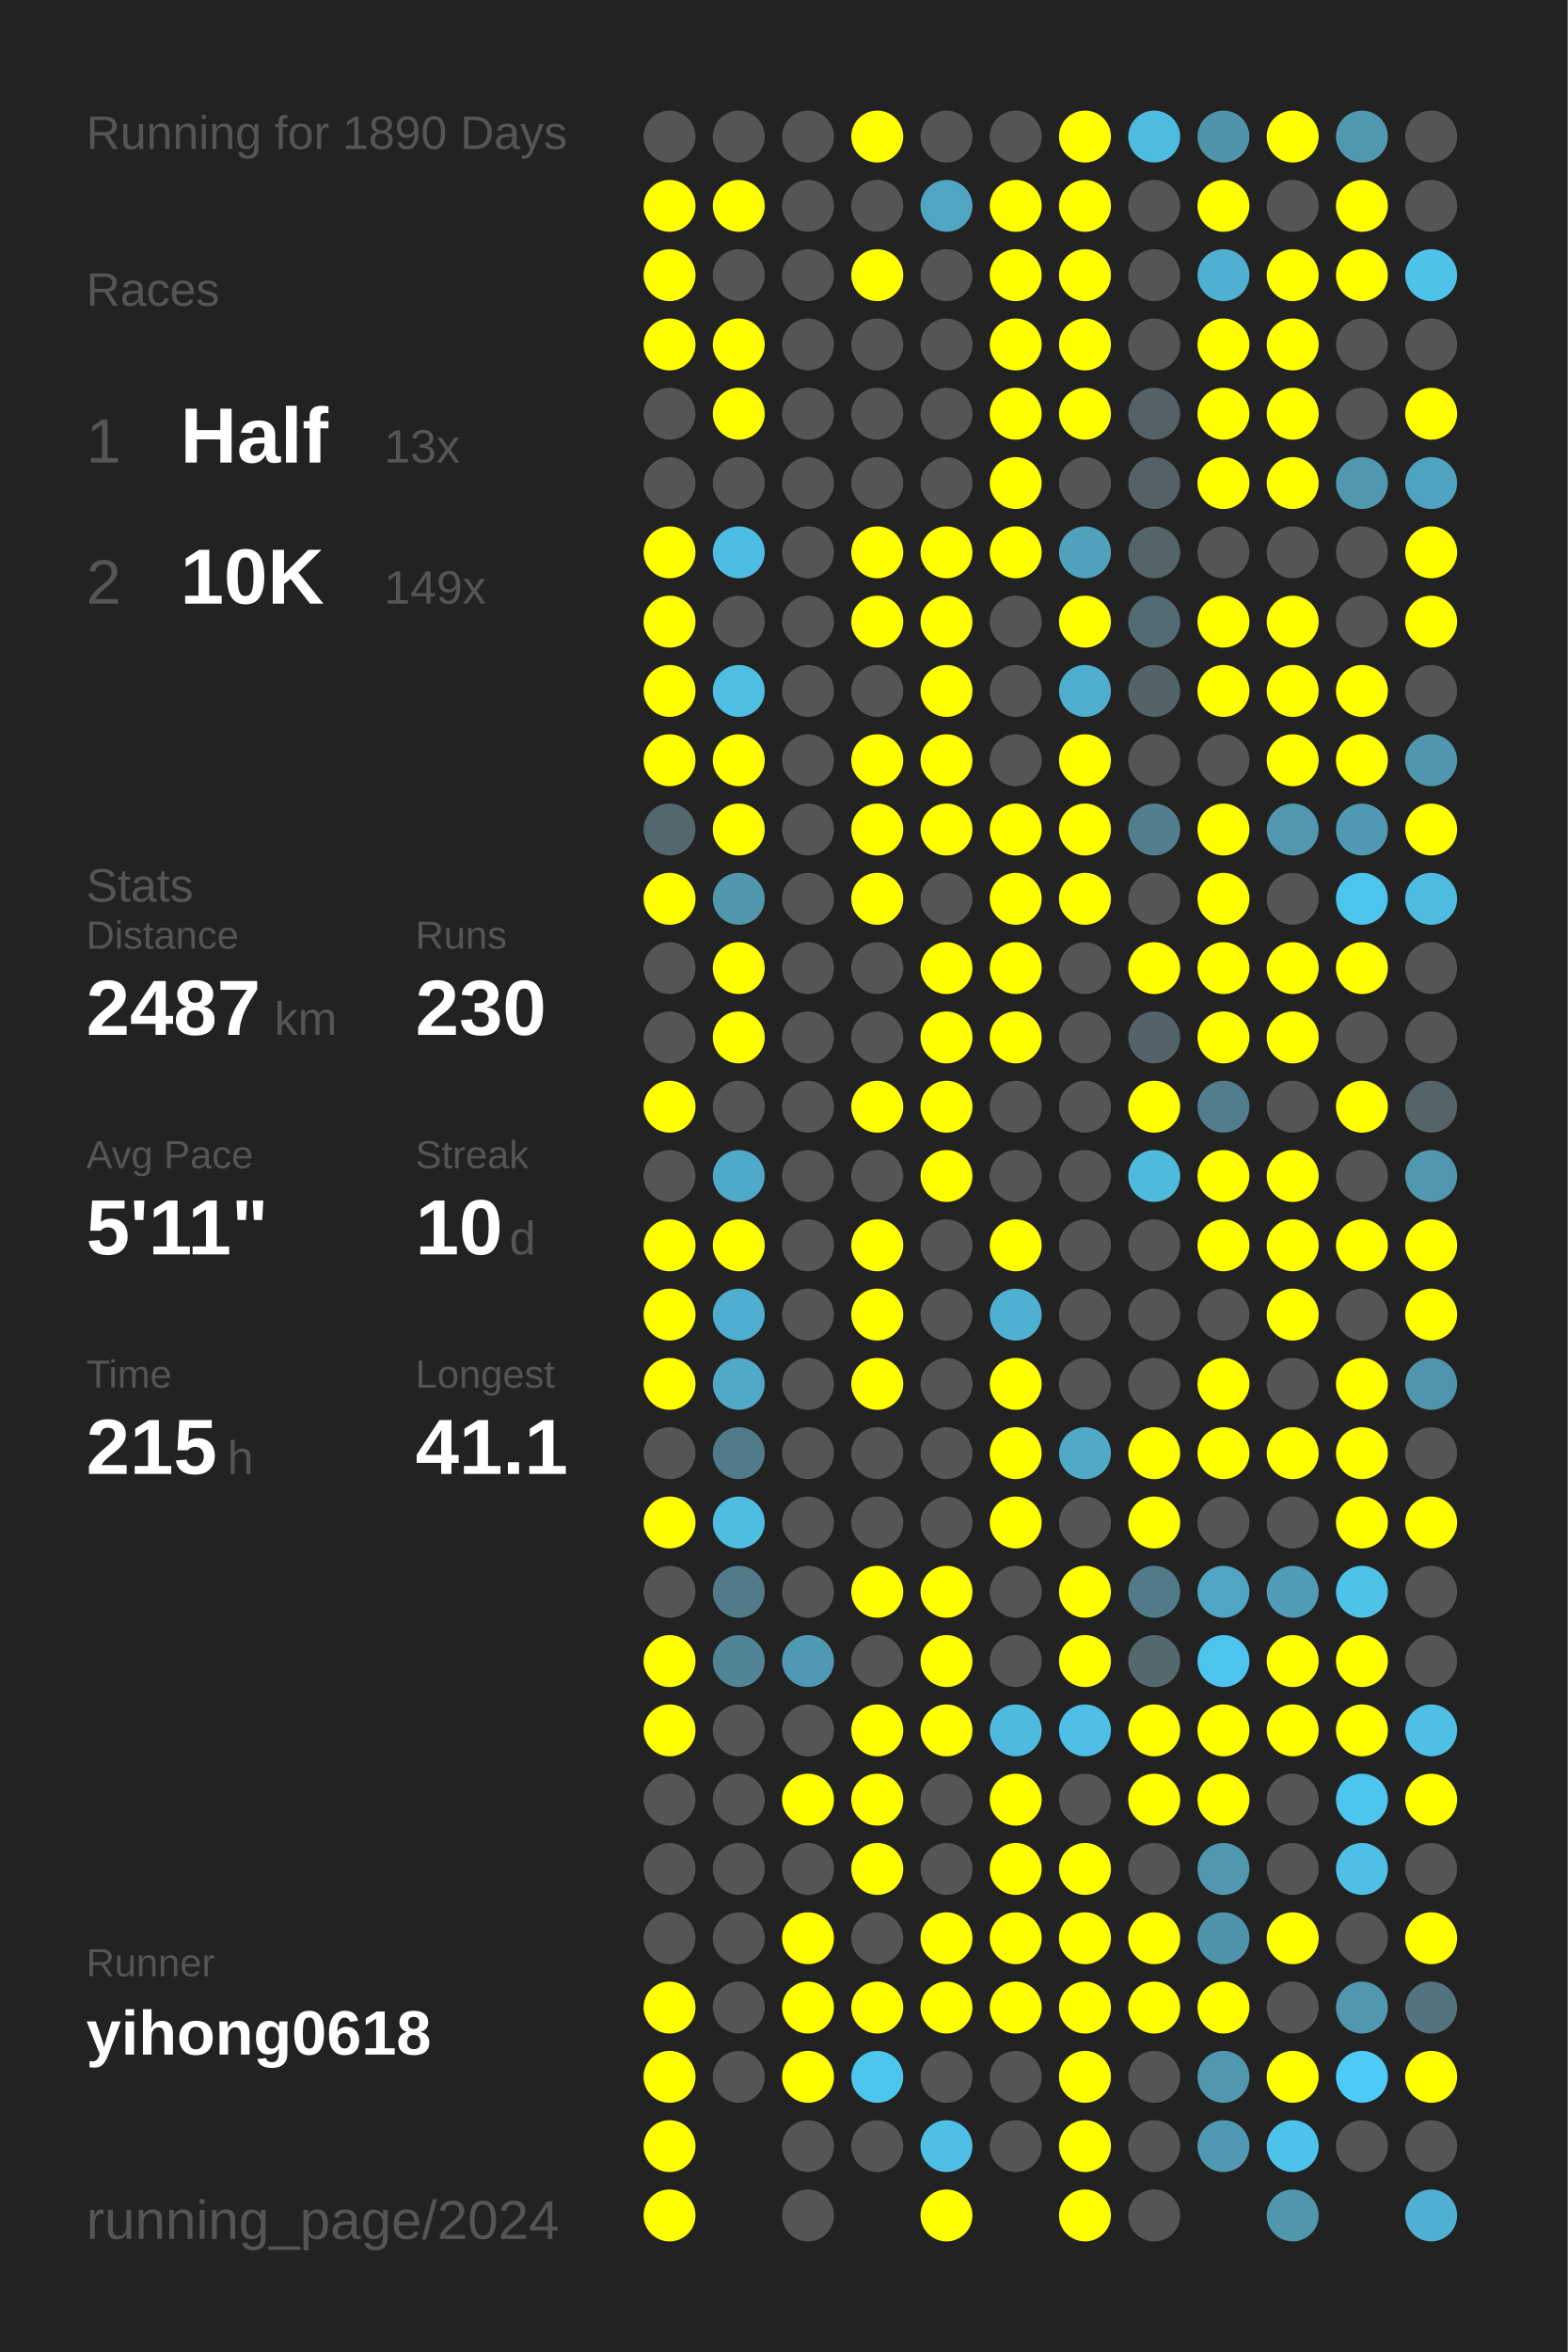
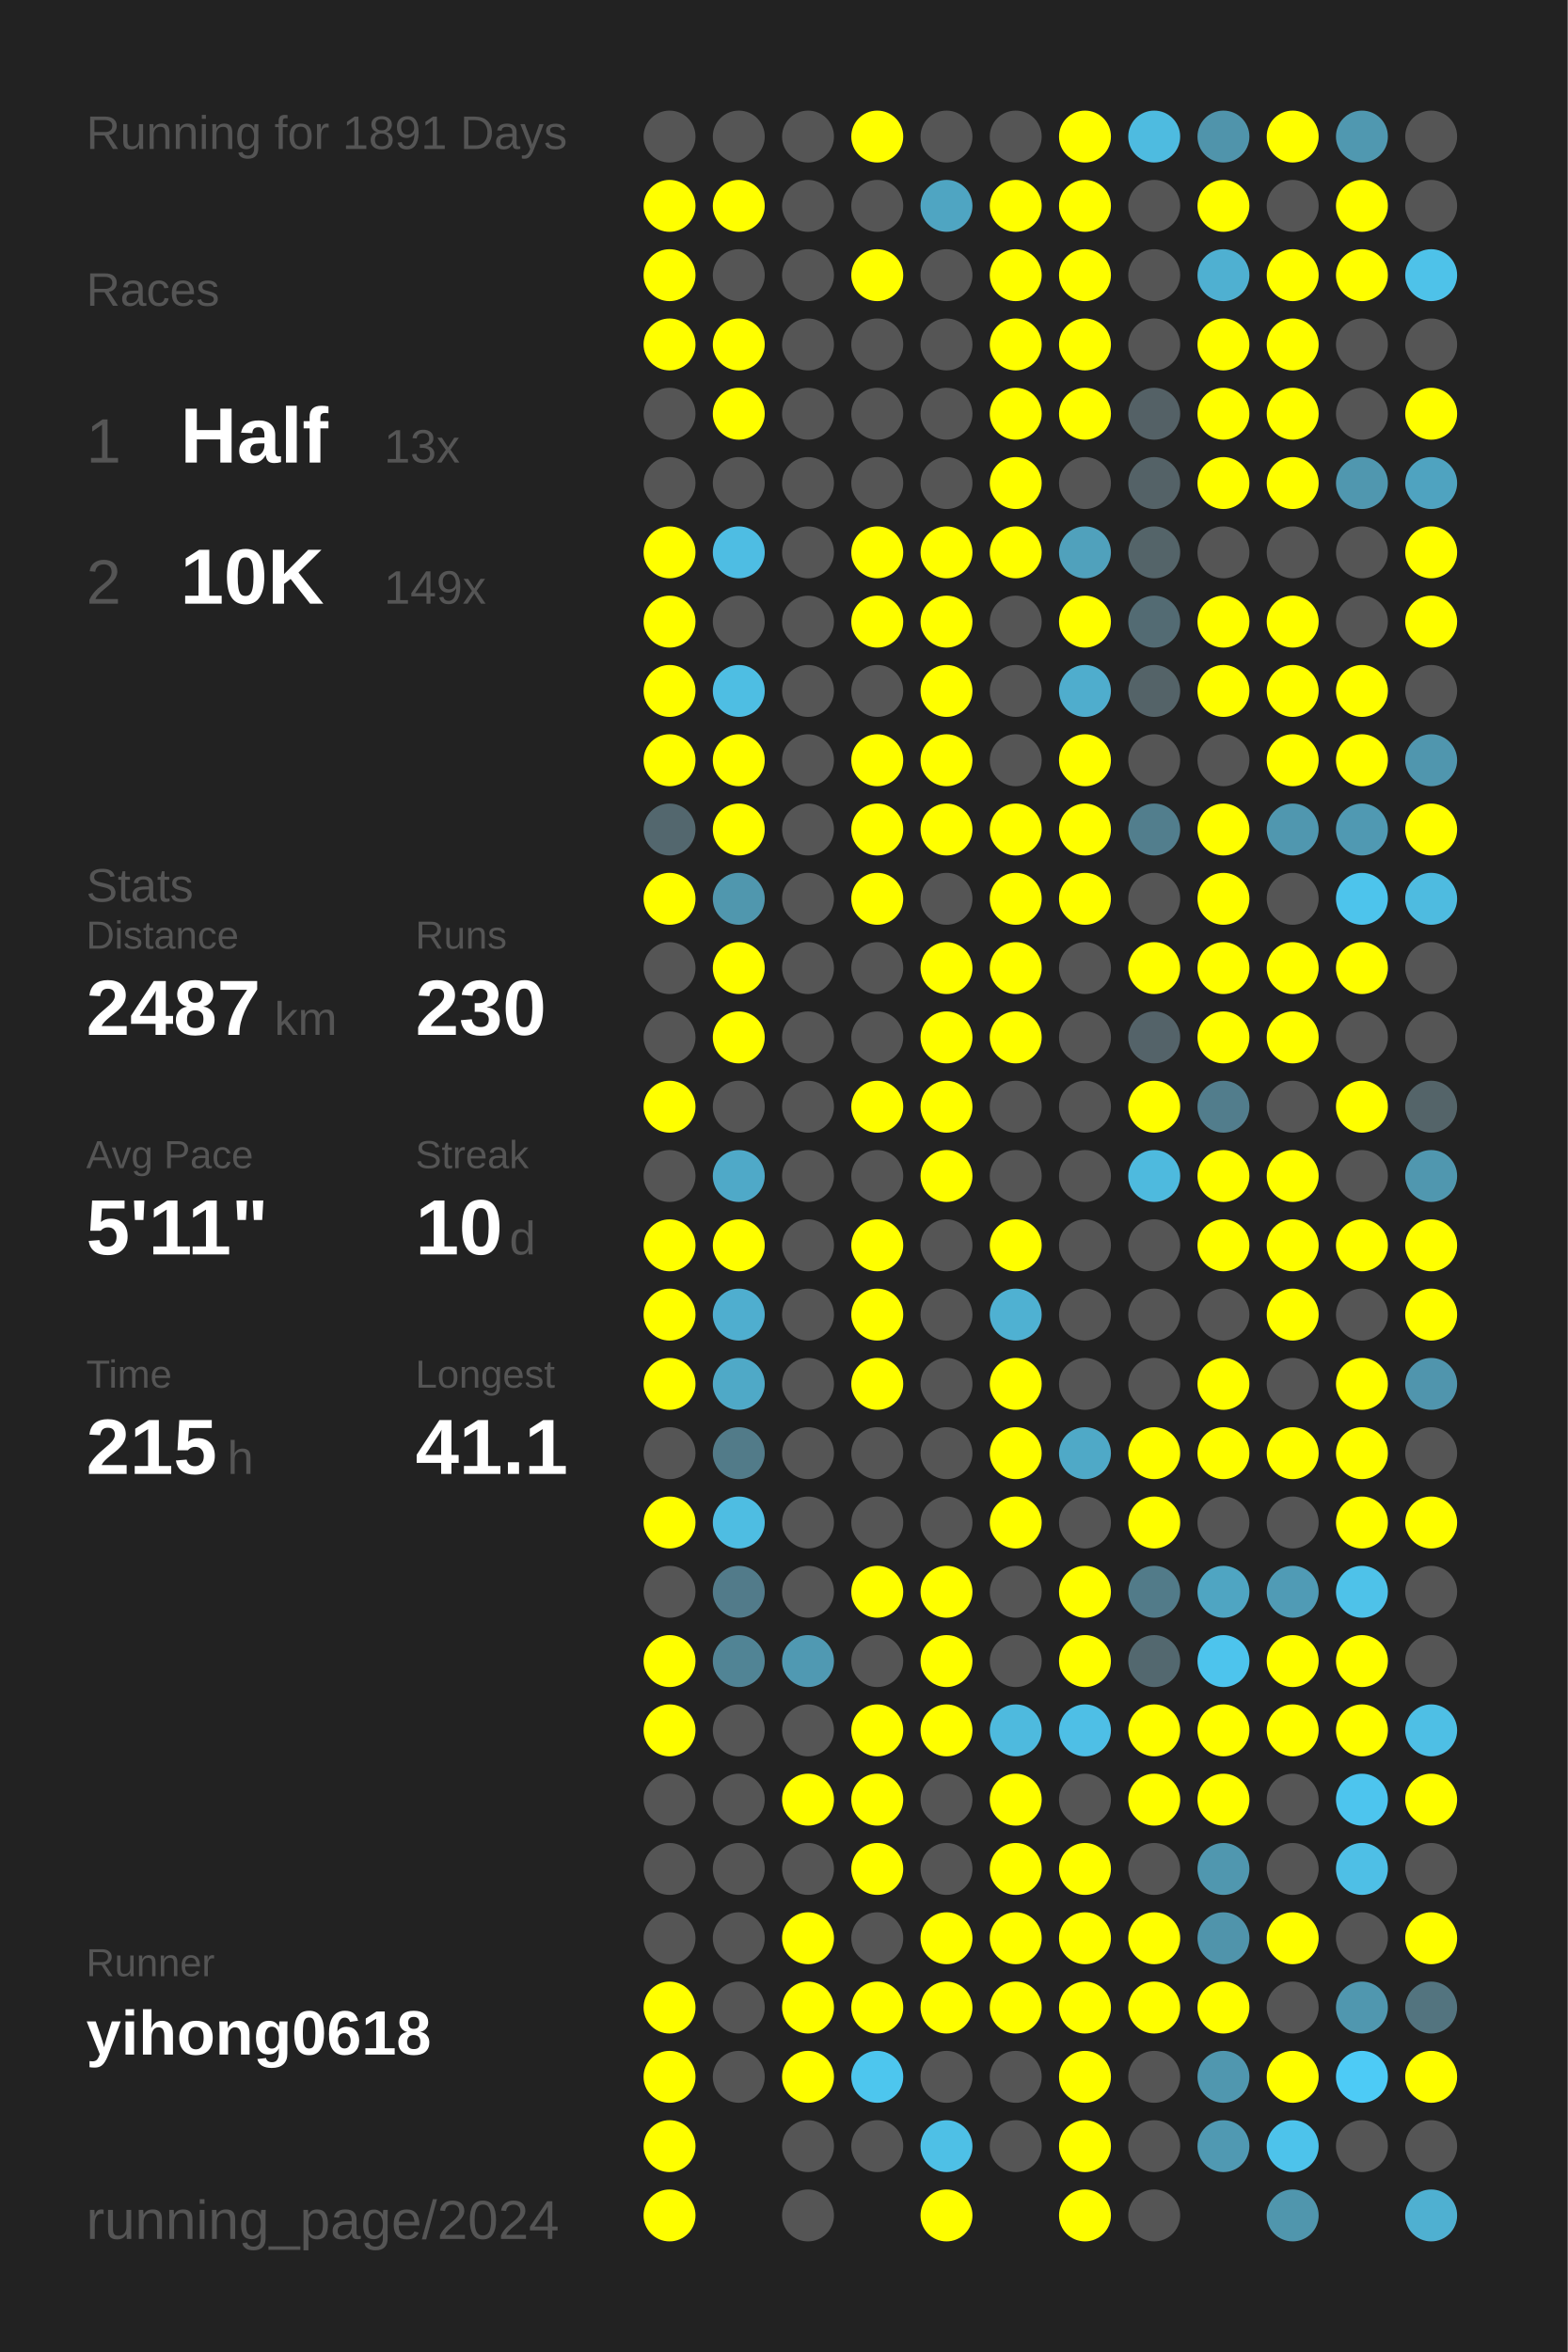
<svg xmlns="http://www.w3.org/2000/svg" baseProfile="full" height="300mm" version="1.1" viewBox="0,0,200,300" width="200mm">
  <defs />
  <rect fill="#222222" height="300" width="200" x="0" y="0" />
-   <text fill="#555555" style="font-size:6px; font-family:Arial;" x="11" y="19">Running for 1890 Days</text>
+   <text fill="#555555" style="font-size:6px; font-family:Arial;" x="11" y="19">Running for 1891 Days</text>
  <text fill="#555555" style="font-size:6px; font-family:Arial;" x="11" y="39">Races</text>
  <text fill="#555555" style="font-size:8px; font-family:Arial;" x="11" y="59">1</text>
  <text fill="#FFFFFF" style="font-size:10px; font-family:Arial; font-weight:bold;" x="23" y="59">Half</text>
  <text fill="#555555" style="font-size:6px; font-family:Arial;" x="49" y="59">13x</text>
  <text fill="#555555" style="font-size:8px; font-family:Arial;" x="11" y="77">2</text>
  <text fill="#FFFFFF" style="font-size:10px; font-family:Arial; font-weight:bold;" x="23" y="77">10K</text>
  <text fill="#555555" style="font-size:6px; font-family:Arial;" x="49" y="77">149x</text>
  <text fill="#555555" style="font-size:6px; font-family:Arial;" x="11" y="115">Stats</text>
  <text fill="#555555" style="font-size:5px; font-family:Arial;" x="11" y="121">Distance</text>
  <text fill="#FFFFFF" style="font-size:10px; font-family:Arial; font-weight:bold;" x="11" y="132">2487</text>
  <text fill="#555555" style="font-size:6px; font-family:Arial;" x="35" y="132">km</text>
  <text fill="#555555" style="font-size:5px; font-family:Arial;" x="53" y="121">Runs</text>
  <text fill="#FFFFFF" style="font-size:10px; font-family:Arial; font-weight:bold;" x="53" y="132">230</text>
  <text fill="#555555" style="font-size:5px; font-family:Arial;" x="11" y="149">Avg Pace</text>
  <text fill="#FFFFFF" style="font-size:10px; font-family:Arial; font-weight:bold;" x="11" y="160">5'11"</text>
  <text fill="#555555" style="font-size:5px; font-family:Arial;" x="53" y="149">Streak</text>
  <text fill="#FFFFFF" style="font-size:10px; font-family:Arial; font-weight:bold;" x="53" y="160">10</text>
  <text fill="#555555" style="font-size:6px; font-family:Arial;" x="65" y="160">d</text>
  <text fill="#555555" style="font-size:5px; font-family:Arial;" x="11" y="177">Time</text>
  <text fill="#FFFFFF" style="font-size:10px; font-family:Arial; font-weight:bold;" x="11" y="188">215</text>
  <text fill="#555555" style="font-size:6px; font-family:Arial;" x="29" y="188">h</text>
  <text fill="#555555" style="font-size:5px; font-family:Arial;" x="53" y="177">Longest</text>
  <text fill="#FFFFFF" style="font-size:10px; font-family:Arial; font-weight:bold;" x="53" y="188">41.1</text>
  <text fill="#555555" style="font-size:5px; font-family:Arial;" x="11" y="252.065">Runner</text>
  <text fill="#FFFFFF" style="font-size:8px; font-family:Arial; font-weight:bold;" x="11" y="262.065">yihong0618</text>
  <text fill="#555555" style="font-size:7px; font-family:Arial;" x="11" y="285.581">running_page/2024</text>
  <circle cx="85.417" cy="17.419" fill="#555555" r="3.312" />
  <circle cx="85.417" cy="26.258" fill="#FFFF00" r="3.312" />
  <circle cx="85.417" cy="35.097" fill="#FFFF00" r="3.312" />
  <circle cx="85.417" cy="43.935" fill="#FFFF00" r="3.312" />
  <circle cx="85.417" cy="52.774" fill="#555555" r="3.312" />
  <circle cx="85.417" cy="61.613" fill="#555555" r="3.312" />
  <circle cx="85.417" cy="70.452" fill="#FFFF00" r="3.312" />
  <circle cx="85.417" cy="79.29" fill="#FFFF00" r="3.312" />
  <circle cx="85.417" cy="88.129" fill="#FFFF00" r="3.312" />
  <circle cx="85.417" cy="96.968" fill="#FFFF00" r="3.312" />
  <circle cx="85.417" cy="105.806" fill="#53676e" r="3.312" />
  <circle cx="85.417" cy="114.645" fill="#FFFF00" r="3.312" />
  <circle cx="85.417" cy="123.484" fill="#555555" r="3.312" />
  <circle cx="85.417" cy="132.323" fill="#555555" r="3.312" />
  <circle cx="85.417" cy="141.161" fill="#FFFF00" r="3.312" />
  <circle cx="85.417" cy="150" fill="#555555" r="3.312" />
  <circle cx="85.417" cy="158.839" fill="#FFFF00" r="3.312" />
  <circle cx="85.417" cy="167.677" fill="#FFFF00" r="3.312" />
  <circle cx="85.417" cy="176.516" fill="#FFFF00" r="3.312" />
  <circle cx="85.417" cy="185.355" fill="#555555" r="3.312" />
  <circle cx="85.417" cy="194.194" fill="#FFFF00" r="3.312" />
  <circle cx="85.417" cy="203.032" fill="#555555" r="3.312" />
  <circle cx="85.417" cy="211.871" fill="#FFFF00" r="3.312" />
  <circle cx="85.417" cy="220.71" fill="#FFFF00" r="3.312" />
  <circle cx="85.417" cy="229.548" fill="#555555" r="3.312" />
  <circle cx="85.417" cy="238.387" fill="#555555" r="3.312" />
  <circle cx="85.417" cy="247.226" fill="#555555" r="3.312" />
  <circle cx="85.417" cy="256.065" fill="#FFFF00" r="3.312" />
  <circle cx="85.417" cy="264.903" fill="#FFFF00" r="3.312" />
  <circle cx="85.417" cy="273.742" fill="#FFFF00" r="3.312" />
  <circle cx="85.417" cy="282.581" fill="#FFFF00" r="3.312" />
  <circle cx="94.25" cy="17.419" fill="#555555" r="3.312" />
  <circle cx="94.25" cy="26.258" fill="#FFFF00" r="3.312" />
  <circle cx="94.25" cy="35.097" fill="#555555" r="3.312" />
  <circle cx="94.25" cy="43.935" fill="#FFFF00" r="3.312" />
  <circle cx="94.25" cy="52.774" fill="#FFFF00" r="3.312" />
  <circle cx="94.25" cy="61.613" fill="#555555" r="3.312" />
  <circle cx="94.25" cy="70.452" fill="#4ebde3" r="3.312" />
  <circle cx="94.25" cy="79.29" fill="#555555" r="3.312" />
  <circle cx="94.25" cy="88.129" fill="#4ebee3" r="3.312" />
  <circle cx="94.25" cy="96.968" fill="#FFFF00" r="3.312" />
  <circle cx="94.25" cy="105.806" fill="#FFFF00" r="3.312" />
  <circle cx="94.25" cy="114.645" fill="#5097ae" r="3.312" />
  <circle cx="94.25" cy="123.484" fill="#FFFF00" r="3.312" />
  <circle cx="94.25" cy="132.323" fill="#FFFF00" r="3.312" />
  <circle cx="94.25" cy="141.161" fill="#555555" r="3.312" />
  <circle cx="94.25" cy="150" fill="#4fa9c8" r="3.312" />
  <circle cx="94.25" cy="158.839" fill="#FFFF00" r="3.312" />
  <circle cx="94.25" cy="167.677" fill="#4faecf" r="3.312" />
  <circle cx="94.25" cy="176.516" fill="#4fa9c7" r="3.312" />
  <circle cx="94.25" cy="185.355" fill="#527b89" r="3.312" />
  <circle cx="94.25" cy="194.194" fill="#4ebde2" r="3.312" />
  <circle cx="94.25" cy="203.032" fill="#527b8a" r="3.312" />
  <circle cx="94.25" cy="211.871" fill="#518495" r="3.312" />
  <circle cx="94.25" cy="220.71" fill="#555555" r="3.312" />
  <circle cx="94.25" cy="229.548" fill="#555555" r="3.312" />
  <circle cx="94.25" cy="238.387" fill="#555555" r="3.312" />
  <circle cx="94.25" cy="247.226" fill="#555555" r="3.312" />
  <circle cx="94.25" cy="256.065" fill="#555555" r="3.312" />
  <circle cx="94.25" cy="264.903" fill="#555555" r="3.312" />
  <circle cx="103.083" cy="17.419" fill="#555555" r="3.312" />
  <circle cx="103.083" cy="26.258" fill="#555555" r="3.312" />
  <circle cx="103.083" cy="35.097" fill="#555555" r="3.312" />
  <circle cx="103.083" cy="43.935" fill="#555555" r="3.312" />
  <circle cx="103.083" cy="52.774" fill="#555555" r="3.312" />
  <circle cx="103.083" cy="61.613" fill="#555555" r="3.312" />
  <circle cx="103.083" cy="70.452" fill="#555555" r="3.312" />
  <circle cx="103.083" cy="79.29" fill="#555555" r="3.312" />
  <circle cx="103.083" cy="88.129" fill="#555555" r="3.312" />
  <circle cx="103.083" cy="96.968" fill="#555555" r="3.312" />
  <circle cx="103.083" cy="105.806" fill="#555555" r="3.312" />
  <circle cx="103.083" cy="114.645" fill="#555555" r="3.312" />
  <circle cx="103.083" cy="123.484" fill="#555555" r="3.312" />
  <circle cx="103.083" cy="132.323" fill="#555555" r="3.312" />
  <circle cx="103.083" cy="141.161" fill="#555555" r="3.312" />
  <circle cx="103.083" cy="150" fill="#555555" r="3.312" />
  <circle cx="103.083" cy="158.839" fill="#555555" r="3.312" />
  <circle cx="103.083" cy="167.677" fill="#555555" r="3.312" />
  <circle cx="103.083" cy="176.516" fill="#555555" r="3.312" />
  <circle cx="103.083" cy="185.355" fill="#555555" r="3.312" />
  <circle cx="103.083" cy="194.194" fill="#555555" r="3.312" />
  <circle cx="103.083" cy="203.032" fill="#555555" r="3.312" />
  <circle cx="103.083" cy="211.871" fill="#5099b2" r="3.312" />
  <circle cx="103.083" cy="220.71" fill="#555555" r="3.312" />
  <circle cx="103.083" cy="229.548" fill="#FFFF00" r="3.312" />
  <circle cx="103.083" cy="238.387" fill="#555555" r="3.312" />
  <circle cx="103.083" cy="247.226" fill="#FFFF00" r="3.312" />
  <circle cx="103.083" cy="256.065" fill="#FFFF00" r="3.312" />
  <circle cx="103.083" cy="264.903" fill="#FFFF00" r="3.312" />
  <circle cx="103.083" cy="273.742" fill="#555555" r="3.312" />
  <circle cx="103.083" cy="282.581" fill="#555555" r="3.312" />
  <circle cx="111.917" cy="17.419" fill="#FFFF00" r="3.312" />
  <circle cx="111.917" cy="26.258" fill="#555555" r="3.312" />
  <circle cx="111.917" cy="35.097" fill="#FFFF00" r="3.312" />
  <circle cx="111.917" cy="43.935" fill="#555555" r="3.312" />
  <circle cx="111.917" cy="52.774" fill="#555555" r="3.312" />
  <circle cx="111.917" cy="61.613" fill="#555555" r="3.312" />
  <circle cx="111.917" cy="70.452" fill="#FFFF00" r="3.312" />
  <circle cx="111.917" cy="79.29" fill="#FFFF00" r="3.312" />
  <circle cx="111.917" cy="88.129" fill="#555555" r="3.312" />
  <circle cx="111.917" cy="96.968" fill="#FFFF00" r="3.312" />
  <circle cx="111.917" cy="105.806" fill="#FFFF00" r="3.312" />
  <circle cx="111.917" cy="114.645" fill="#FFFF00" r="3.312" />
  <circle cx="111.917" cy="123.484" fill="#555555" r="3.312" />
  <circle cx="111.917" cy="132.323" fill="#555555" r="3.312" />
  <circle cx="111.917" cy="141.161" fill="#FFFF00" r="3.312" />
  <circle cx="111.917" cy="150" fill="#555555" r="3.312" />
  <circle cx="111.917" cy="158.839" fill="#FFFF00" r="3.312" />
  <circle cx="111.917" cy="167.677" fill="#FFFF00" r="3.312" />
  <circle cx="111.917" cy="176.516" fill="#FFFF00" r="3.312" />
  <circle cx="111.917" cy="185.355" fill="#555555" r="3.312" />
  <circle cx="111.917" cy="194.194" fill="#555555" r="3.312" />
  <circle cx="111.917" cy="203.032" fill="#FFFF00" r="3.312" />
  <circle cx="111.917" cy="211.871" fill="#555555" r="3.312" />
  <circle cx="111.917" cy="220.71" fill="#FFFF00" r="3.312" />
  <circle cx="111.917" cy="229.548" fill="#FFFF00" r="3.312" />
  <circle cx="111.917" cy="238.387" fill="#FFFF00" r="3.312" />
  <circle cx="111.917" cy="247.226" fill="#555555" r="3.312" />
  <circle cx="111.917" cy="256.065" fill="#FFFF00" r="3.312" />
  <circle cx="111.917" cy="264.903" fill="#4dc6ee" r="3.312" />
  <circle cx="111.917" cy="273.742" fill="#555555" r="3.312" />
  <circle cx="120.75" cy="17.419" fill="#555555" r="3.312" />
  <circle cx="120.75" cy="26.258" fill="#4fa5c2" r="3.312" />
  <circle cx="120.75" cy="35.097" fill="#555555" r="3.312" />
  <circle cx="120.75" cy="43.935" fill="#555555" r="3.312" />
  <circle cx="120.75" cy="52.774" fill="#555555" r="3.312" />
  <circle cx="120.75" cy="61.613" fill="#555555" r="3.312" />
  <circle cx="120.75" cy="70.452" fill="#FFFF00" r="3.312" />
  <circle cx="120.75" cy="79.29" fill="#FFFF00" r="3.312" />
  <circle cx="120.75" cy="88.129" fill="#FFFF00" r="3.312" />
  <circle cx="120.75" cy="96.968" fill="#FFFF00" r="3.312" />
  <circle cx="120.75" cy="105.806" fill="#FFFF00" r="3.312" />
  <circle cx="120.75" cy="114.645" fill="#555555" r="3.312" />
  <circle cx="120.75" cy="123.484" fill="#FFFF00" r="3.312" />
  <circle cx="120.75" cy="132.323" fill="#FFFF00" r="3.312" />
  <circle cx="120.75" cy="141.161" fill="#FFFF00" r="3.312" />
  <circle cx="120.75" cy="150" fill="#FFFF00" r="3.312" />
  <circle cx="120.75" cy="158.839" fill="#555555" r="3.312" />
  <circle cx="120.75" cy="167.677" fill="#555555" r="3.312" />
  <circle cx="120.75" cy="176.516" fill="#555555" r="3.312" />
  <circle cx="120.75" cy="185.355" fill="#555555" r="3.312" />
  <circle cx="120.75" cy="194.194" fill="#555555" r="3.312" />
  <circle cx="120.75" cy="203.032" fill="#FFFF00" r="3.312" />
  <circle cx="120.75" cy="211.871" fill="#FFFF00" r="3.312" />
  <circle cx="120.75" cy="220.71" fill="#FFFF00" r="3.312" />
  <circle cx="120.75" cy="229.548" fill="#555555" r="3.312" />
  <circle cx="120.75" cy="238.387" fill="#555555" r="3.312" />
  <circle cx="120.75" cy="247.226" fill="#FFFF00" r="3.312" />
  <circle cx="120.75" cy="256.065" fill="#FFFF00" r="3.312" />
  <circle cx="120.75" cy="264.903" fill="#555555" r="3.312" />
  <circle cx="120.75" cy="273.742" fill="#4ec0e6" r="3.312" />
  <circle cx="120.75" cy="282.581" fill="#FFFF00" r="3.312" />
  <circle cx="129.583" cy="17.419" fill="#555555" r="3.312" />
  <circle cx="129.583" cy="26.258" fill="#FFFF00" r="3.312" />
  <circle cx="129.583" cy="35.097" fill="#FFFF00" r="3.312" />
  <circle cx="129.583" cy="43.935" fill="#FFFF00" r="3.312" />
  <circle cx="129.583" cy="52.774" fill="#FFFF00" r="3.312" />
  <circle cx="129.583" cy="61.613" fill="#FFFF00" r="3.312" />
  <circle cx="129.583" cy="70.452" fill="#FFFF00" r="3.312" />
  <circle cx="129.583" cy="79.29" fill="#555555" r="3.312" />
  <circle cx="129.583" cy="88.129" fill="#555555" r="3.312" />
  <circle cx="129.583" cy="96.968" fill="#555555" r="3.312" />
  <circle cx="129.583" cy="105.806" fill="#FFFF00" r="3.312" />
  <circle cx="129.583" cy="114.645" fill="#FFFF00" r="3.312" />
  <circle cx="129.583" cy="123.484" fill="#FFFF00" r="3.312" />
  <circle cx="129.583" cy="132.323" fill="#FFFF00" r="3.312" />
  <circle cx="129.583" cy="141.161" fill="#555555" r="3.312" />
  <circle cx="129.583" cy="150" fill="#555555" r="3.312" />
  <circle cx="129.583" cy="158.839" fill="#FFFF00" r="3.312" />
  <circle cx="129.583" cy="167.677" fill="#4fb1d2" r="3.312" />
  <circle cx="129.583" cy="176.516" fill="#FFFF00" r="3.312" />
  <circle cx="129.583" cy="185.355" fill="#FFFF00" r="3.312" />
  <circle cx="129.583" cy="194.194" fill="#FFFF00" r="3.312" />
  <circle cx="129.583" cy="203.032" fill="#555555" r="3.312" />
  <circle cx="129.583" cy="211.871" fill="#555555" r="3.312" />
  <circle cx="129.583" cy="220.71" fill="#4ebade" r="3.312" />
  <circle cx="129.583" cy="229.548" fill="#FFFF00" r="3.312" />
  <circle cx="129.583" cy="238.387" fill="#FFFF00" r="3.312" />
  <circle cx="129.583" cy="247.226" fill="#FFFF00" r="3.312" />
  <circle cx="129.583" cy="256.065" fill="#FFFF00" r="3.312" />
  <circle cx="129.583" cy="264.903" fill="#555555" r="3.312" />
  <circle cx="129.583" cy="273.742" fill="#555555" r="3.312" />
  <circle cx="138.417" cy="17.419" fill="#FFFF00" r="3.312" />
  <circle cx="138.417" cy="26.258" fill="#FFFF00" r="3.312" />
  <circle cx="138.417" cy="35.097" fill="#FFFF00" r="3.312" />
  <circle cx="138.417" cy="43.935" fill="#FFFF00" r="3.312" />
  <circle cx="138.417" cy="52.774" fill="#FFFF00" r="3.312" />
  <circle cx="138.417" cy="61.613" fill="#555555" r="3.312" />
  <circle cx="138.417" cy="70.452" fill="#50a1bc" r="3.312" />
  <circle cx="138.417" cy="79.29" fill="#FFFF00" r="3.312" />
  <circle cx="138.417" cy="88.129" fill="#4fadcd" r="3.312" />
  <circle cx="138.417" cy="96.968" fill="#FFFF00" r="3.312" />
  <circle cx="138.417" cy="105.806" fill="#FFFF00" r="3.312" />
  <circle cx="138.417" cy="114.645" fill="#FFFF00" r="3.312" />
  <circle cx="138.417" cy="123.484" fill="#555555" r="3.312" />
  <circle cx="138.417" cy="132.323" fill="#555555" r="3.312" />
  <circle cx="138.417" cy="141.161" fill="#555555" r="3.312" />
  <circle cx="138.417" cy="150" fill="#555555" r="3.312" />
  <circle cx="138.417" cy="158.839" fill="#555555" r="3.312" />
  <circle cx="138.417" cy="167.677" fill="#555555" r="3.312" />
  <circle cx="138.417" cy="176.516" fill="#555555" r="3.312" />
  <circle cx="138.417" cy="185.355" fill="#4fa9c7" r="3.312" />
  <circle cx="138.417" cy="194.194" fill="#555555" r="3.312" />
  <circle cx="138.417" cy="203.032" fill="#FFFF00" r="3.312" />
  <circle cx="138.417" cy="211.871" fill="#FFFF00" r="3.312" />
  <circle cx="138.417" cy="220.71" fill="#4ebfe6" r="3.312" />
  <circle cx="138.417" cy="229.548" fill="#555555" r="3.312" />
  <circle cx="138.417" cy="238.387" fill="#FFFF00" r="3.312" />
  <circle cx="138.417" cy="247.226" fill="#FFFF00" r="3.312" />
  <circle cx="138.417" cy="256.065" fill="#FFFF00" r="3.312" />
  <circle cx="138.417" cy="264.903" fill="#FFFF00" r="3.312" />
  <circle cx="138.417" cy="273.742" fill="#FFFF00" r="3.312" />
  <circle cx="138.417" cy="282.581" fill="#FFFF00" r="3.312" />
  <circle cx="147.25" cy="17.419" fill="#4ebbe0" r="3.312" />
  <circle cx="147.25" cy="26.258" fill="#555555" r="3.312" />
  <circle cx="147.25" cy="35.097" fill="#555555" r="3.312" />
  <circle cx="147.25" cy="43.935" fill="#555555" r="3.312" />
  <circle cx="147.25" cy="52.774" fill="#546166" r="3.312" />
  <circle cx="147.25" cy="61.613" fill="#546267" r="3.312" />
  <circle cx="147.25" cy="70.452" fill="#546469" r="3.312" />
  <circle cx="147.25" cy="79.29" fill="#536b73" r="3.312" />
  <circle cx="147.25" cy="88.129" fill="#546368" r="3.312" />
  <circle cx="147.25" cy="96.968" fill="#555555" r="3.312" />
  <circle cx="147.25" cy="105.806" fill="#527e8d" r="3.312" />
  <circle cx="147.25" cy="114.645" fill="#555555" r="3.312" />
  <circle cx="147.25" cy="123.484" fill="#FFFF00" r="3.312" />
  <circle cx="147.25" cy="132.323" fill="#546369" r="3.312" />
  <circle cx="147.25" cy="141.161" fill="#FFFF00" r="3.312" />
  <circle cx="147.25" cy="150" fill="#4ebade" r="3.312" />
  <circle cx="147.25" cy="158.839" fill="#555555" r="3.312" />
  <circle cx="147.25" cy="167.677" fill="#555555" r="3.312" />
  <circle cx="147.25" cy="176.516" fill="#555555" r="3.312" />
  <circle cx="147.25" cy="185.355" fill="#FFFF00" r="3.312" />
  <circle cx="147.25" cy="194.194" fill="#FFFF00" r="3.312" />
  <circle cx="147.25" cy="203.032" fill="#527b89" r="3.312" />
  <circle cx="147.25" cy="211.871" fill="#53686f" r="3.312" />
  <circle cx="147.25" cy="220.71" fill="#FFFF00" r="3.312" />
  <circle cx="147.25" cy="229.548" fill="#FFFF00" r="3.312" />
  <circle cx="147.25" cy="238.387" fill="#555555" r="3.312" />
  <circle cx="147.25" cy="247.226" fill="#FFFF00" r="3.312" />
  <circle cx="147.25" cy="256.065" fill="#FFFF00" r="3.312" />
  <circle cx="147.25" cy="264.903" fill="#555555" r="3.312" />
  <circle cx="147.25" cy="273.742" fill="#555555" r="3.312" />
  <circle cx="147.25" cy="282.581" fill="#555555" r="3.312" />
  <circle cx="156.083" cy="17.419" fill="#5094ab" r="3.312" />
  <circle cx="156.083" cy="26.258" fill="#FFFF00" r="3.312" />
  <circle cx="156.083" cy="35.097" fill="#4fb0d1" r="3.312" />
  <circle cx="156.083" cy="43.935" fill="#FFFF00" r="3.312" />
  <circle cx="156.083" cy="52.774" fill="#FFFF00" r="3.312" />
  <circle cx="156.083" cy="61.613" fill="#FFFF00" r="3.312" />
  <circle cx="156.083" cy="70.452" fill="#555555" r="3.312" />
  <circle cx="156.083" cy="79.29" fill="#FFFF00" r="3.312" />
  <circle cx="156.083" cy="88.129" fill="#FFFF00" r="3.312" />
  <circle cx="156.083" cy="96.968" fill="#555555" r="3.312" />
  <circle cx="156.083" cy="105.806" fill="#FFFF00" r="3.312" />
  <circle cx="156.083" cy="114.645" fill="#FFFF00" r="3.312" />
  <circle cx="156.083" cy="123.484" fill="#FFFF00" r="3.312" />
  <circle cx="156.083" cy="132.323" fill="#FFFF00" r="3.312" />
  <circle cx="156.083" cy="141.161" fill="#527d8c" r="3.312" />
  <circle cx="156.083" cy="150" fill="#FFFF00" r="3.312" />
  <circle cx="156.083" cy="158.839" fill="#FFFF00" r="3.312" />
  <circle cx="156.083" cy="167.677" fill="#555555" r="3.312" />
  <circle cx="156.083" cy="176.516" fill="#FFFF00" r="3.312" />
  <circle cx="156.083" cy="185.355" fill="#FFFF00" r="3.312" />
  <circle cx="156.083" cy="194.194" fill="#555555" r="3.312" />
  <circle cx="156.083" cy="203.032" fill="#4fa5c2" r="3.312" />
  <circle cx="156.083" cy="211.871" fill="#4dc4ed" r="3.312" />
  <circle cx="156.083" cy="220.71" fill="#FFFF00" r="3.312" />
  <circle cx="156.083" cy="229.548" fill="#FFFF00" r="3.312" />
  <circle cx="156.083" cy="238.387" fill="#5097af" r="3.312" />
  <circle cx="156.083" cy="247.226" fill="#5094ab" r="3.312" />
  <circle cx="156.083" cy="256.065" fill="#FFFF00" r="3.312" />
  <circle cx="156.083" cy="264.903" fill="#5097af" r="3.312" />
  <circle cx="156.083" cy="273.742" fill="#5099b2" r="3.312" />
  <circle cx="164.917" cy="17.419" fill="#FFFF00" r="3.312" />
  <circle cx="164.917" cy="26.258" fill="#555555" r="3.312" />
  <circle cx="164.917" cy="35.097" fill="#FFFF00" r="3.312" />
  <circle cx="164.917" cy="43.935" fill="#FFFF00" r="3.312" />
  <circle cx="164.917" cy="52.774" fill="#FFFF00" r="3.312" />
  <circle cx="164.917" cy="61.613" fill="#FFFF00" r="3.312" />
  <circle cx="164.917" cy="70.452" fill="#555555" r="3.312" />
  <circle cx="164.917" cy="79.29" fill="#FFFF00" r="3.312" />
  <circle cx="164.917" cy="88.129" fill="#FFFF00" r="3.312" />
  <circle cx="164.917" cy="96.968" fill="#FFFF00" r="3.312" />
  <circle cx="164.917" cy="105.806" fill="#5097af" r="3.312" />
  <circle cx="164.917" cy="114.645" fill="#555555" r="3.312" />
  <circle cx="164.917" cy="123.484" fill="#FFFF00" r="3.312" />
  <circle cx="164.917" cy="132.323" fill="#FFFF00" r="3.312" />
  <circle cx="164.917" cy="141.161" fill="#555555" r="3.312" />
  <circle cx="164.917" cy="150" fill="#FFFF00" r="3.312" />
  <circle cx="164.917" cy="158.839" fill="#FFFF00" r="3.312" />
  <circle cx="164.917" cy="167.677" fill="#FFFF00" r="3.312" />
  <circle cx="164.917" cy="176.516" fill="#555555" r="3.312" />
  <circle cx="164.917" cy="185.355" fill="#FFFF00" r="3.312" />
  <circle cx="164.917" cy="194.194" fill="#555555" r="3.312" />
  <circle cx="164.917" cy="203.032" fill="#509bb5" r="3.312" />
  <circle cx="164.917" cy="211.871" fill="#FFFF00" r="3.312" />
  <circle cx="164.917" cy="220.71" fill="#FFFF00" r="3.312" />
  <circle cx="164.917" cy="229.548" fill="#555555" r="3.312" />
  <circle cx="164.917" cy="238.387" fill="#555555" r="3.312" />
  <circle cx="164.917" cy="247.226" fill="#FFFF00" r="3.312" />
  <circle cx="164.917" cy="256.065" fill="#555555" r="3.312" />
  <circle cx="164.917" cy="264.903" fill="#FFFF00" r="3.312" />
  <circle cx="164.917" cy="273.742" fill="#4dc3eb" r="3.312" />
  <circle cx="164.917" cy="282.581" fill="#5096ad" r="3.312" />
  <circle cx="173.75" cy="17.419" fill="#5098b0" r="3.312" />
  <circle cx="173.75" cy="26.258" fill="#FFFF00" r="3.312" />
  <circle cx="173.75" cy="35.097" fill="#FFFF00" r="3.312" />
  <circle cx="173.75" cy="43.935" fill="#555555" r="3.312" />
  <circle cx="173.75" cy="52.774" fill="#555555" r="3.312" />
  <circle cx="173.75" cy="61.613" fill="#5097af" r="3.312" />
  <circle cx="173.75" cy="70.452" fill="#555555" r="3.312" />
  <circle cx="173.75" cy="79.29" fill="#555555" r="3.312" />
  <circle cx="173.75" cy="88.129" fill="#FFFF00" r="3.312" />
  <circle cx="173.75" cy="96.968" fill="#FFFF00" r="3.312" />
  <circle cx="173.75" cy="105.806" fill="#5099b2" r="3.312" />
  <circle cx="173.75" cy="114.645" fill="#4dc4ec" r="3.312" />
  <circle cx="173.75" cy="123.484" fill="#FFFF00" r="3.312" />
  <circle cx="173.75" cy="132.323" fill="#555555" r="3.312" />
  <circle cx="173.75" cy="141.161" fill="#FFFF00" r="3.312" />
  <circle cx="173.75" cy="150" fill="#555555" r="3.312" />
  <circle cx="173.75" cy="158.839" fill="#FFFF00" r="3.312" />
  <circle cx="173.75" cy="167.677" fill="#555555" r="3.312" />
  <circle cx="173.75" cy="176.516" fill="#FFFF00" r="3.312" />
  <circle cx="173.75" cy="185.355" fill="#FFFF00" r="3.312" />
  <circle cx="173.75" cy="194.194" fill="#FFFF00" r="3.312" />
  <circle cx="173.75" cy="203.032" fill="#4ec2e9" r="3.312" />
  <circle cx="173.75" cy="211.871" fill="#FFFF00" r="3.312" />
  <circle cx="173.75" cy="220.71" fill="#FFFF00" r="3.312" />
  <circle cx="173.75" cy="229.548" fill="#4dc5ee" r="3.312" />
  <circle cx="173.75" cy="238.387" fill="#4ebfe6" r="3.312" />
  <circle cx="173.75" cy="247.226" fill="#555555" r="3.312" />
  <circle cx="173.75" cy="256.065" fill="#5097af" r="3.312" />
  <circle cx="173.75" cy="264.903" fill="#4dcbf6" r="3.312" />
  <circle cx="173.75" cy="273.742" fill="#555555" r="3.312" />
  <circle cx="182.583" cy="17.419" fill="#555555" r="3.312" />
  <circle cx="182.583" cy="26.258" fill="#555555" r="3.312" />
  <circle cx="182.583" cy="35.097" fill="#4ec2e9" r="3.312" />
  <circle cx="182.583" cy="43.935" fill="#555555" r="3.312" />
  <circle cx="182.583" cy="52.774" fill="#FFFF00" r="3.312" />
  <circle cx="182.583" cy="61.613" fill="#4fa3c0" r="3.312" />
  <circle cx="182.583" cy="70.452" fill="#FFFF00" r="3.312" />
  <circle cx="182.583" cy="79.29" fill="#FFFF00" r="3.312" />
  <circle cx="182.583" cy="88.129" fill="#555555" r="3.312" />
  <circle cx="182.583" cy="96.968" fill="#5096ae" r="3.312" />
  <circle cx="182.583" cy="105.806" fill="#FFFF00" r="3.312" />
  <circle cx="182.583" cy="114.645" fill="#4ebbe0" r="3.312" />
  <circle cx="182.583" cy="123.484" fill="#555555" r="3.312" />
  <circle cx="182.583" cy="132.323" fill="#555555" r="3.312" />
  <circle cx="182.583" cy="141.161" fill="#546469" r="3.312" />
  <circle cx="182.583" cy="150" fill="#5097af" r="3.312" />
  <circle cx="182.583" cy="158.839" fill="#FFFF00" r="3.312" />
  <circle cx="182.583" cy="167.677" fill="#FFFF00" r="3.312" />
  <circle cx="182.583" cy="176.516" fill="#5095ad" r="3.312" />
  <circle cx="182.583" cy="185.355" fill="#555555" r="3.312" />
  <circle cx="182.583" cy="194.194" fill="#FFFF00" r="3.312" />
  <circle cx="182.583" cy="203.032" fill="#555555" r="3.312" />
  <circle cx="182.583" cy="211.871" fill="#555555" r="3.312" />
  <circle cx="182.583" cy="220.71" fill="#4ebfe5" r="3.312" />
  <circle cx="182.583" cy="229.548" fill="#FFFF00" r="3.312" />
  <circle cx="182.583" cy="238.387" fill="#555555" r="3.312" />
  <circle cx="182.583" cy="247.226" fill="#FFFF00" r="3.312" />
  <circle cx="182.583" cy="256.065" fill="#53747f" r="3.312" />
  <circle cx="182.583" cy="264.903" fill="#FFFF00" r="3.312" />
  <circle cx="182.583" cy="273.742" fill="#555555" r="3.312" />
  <circle cx="182.583" cy="282.581" fill="#4fb0d1" r="3.312" />
</svg>
